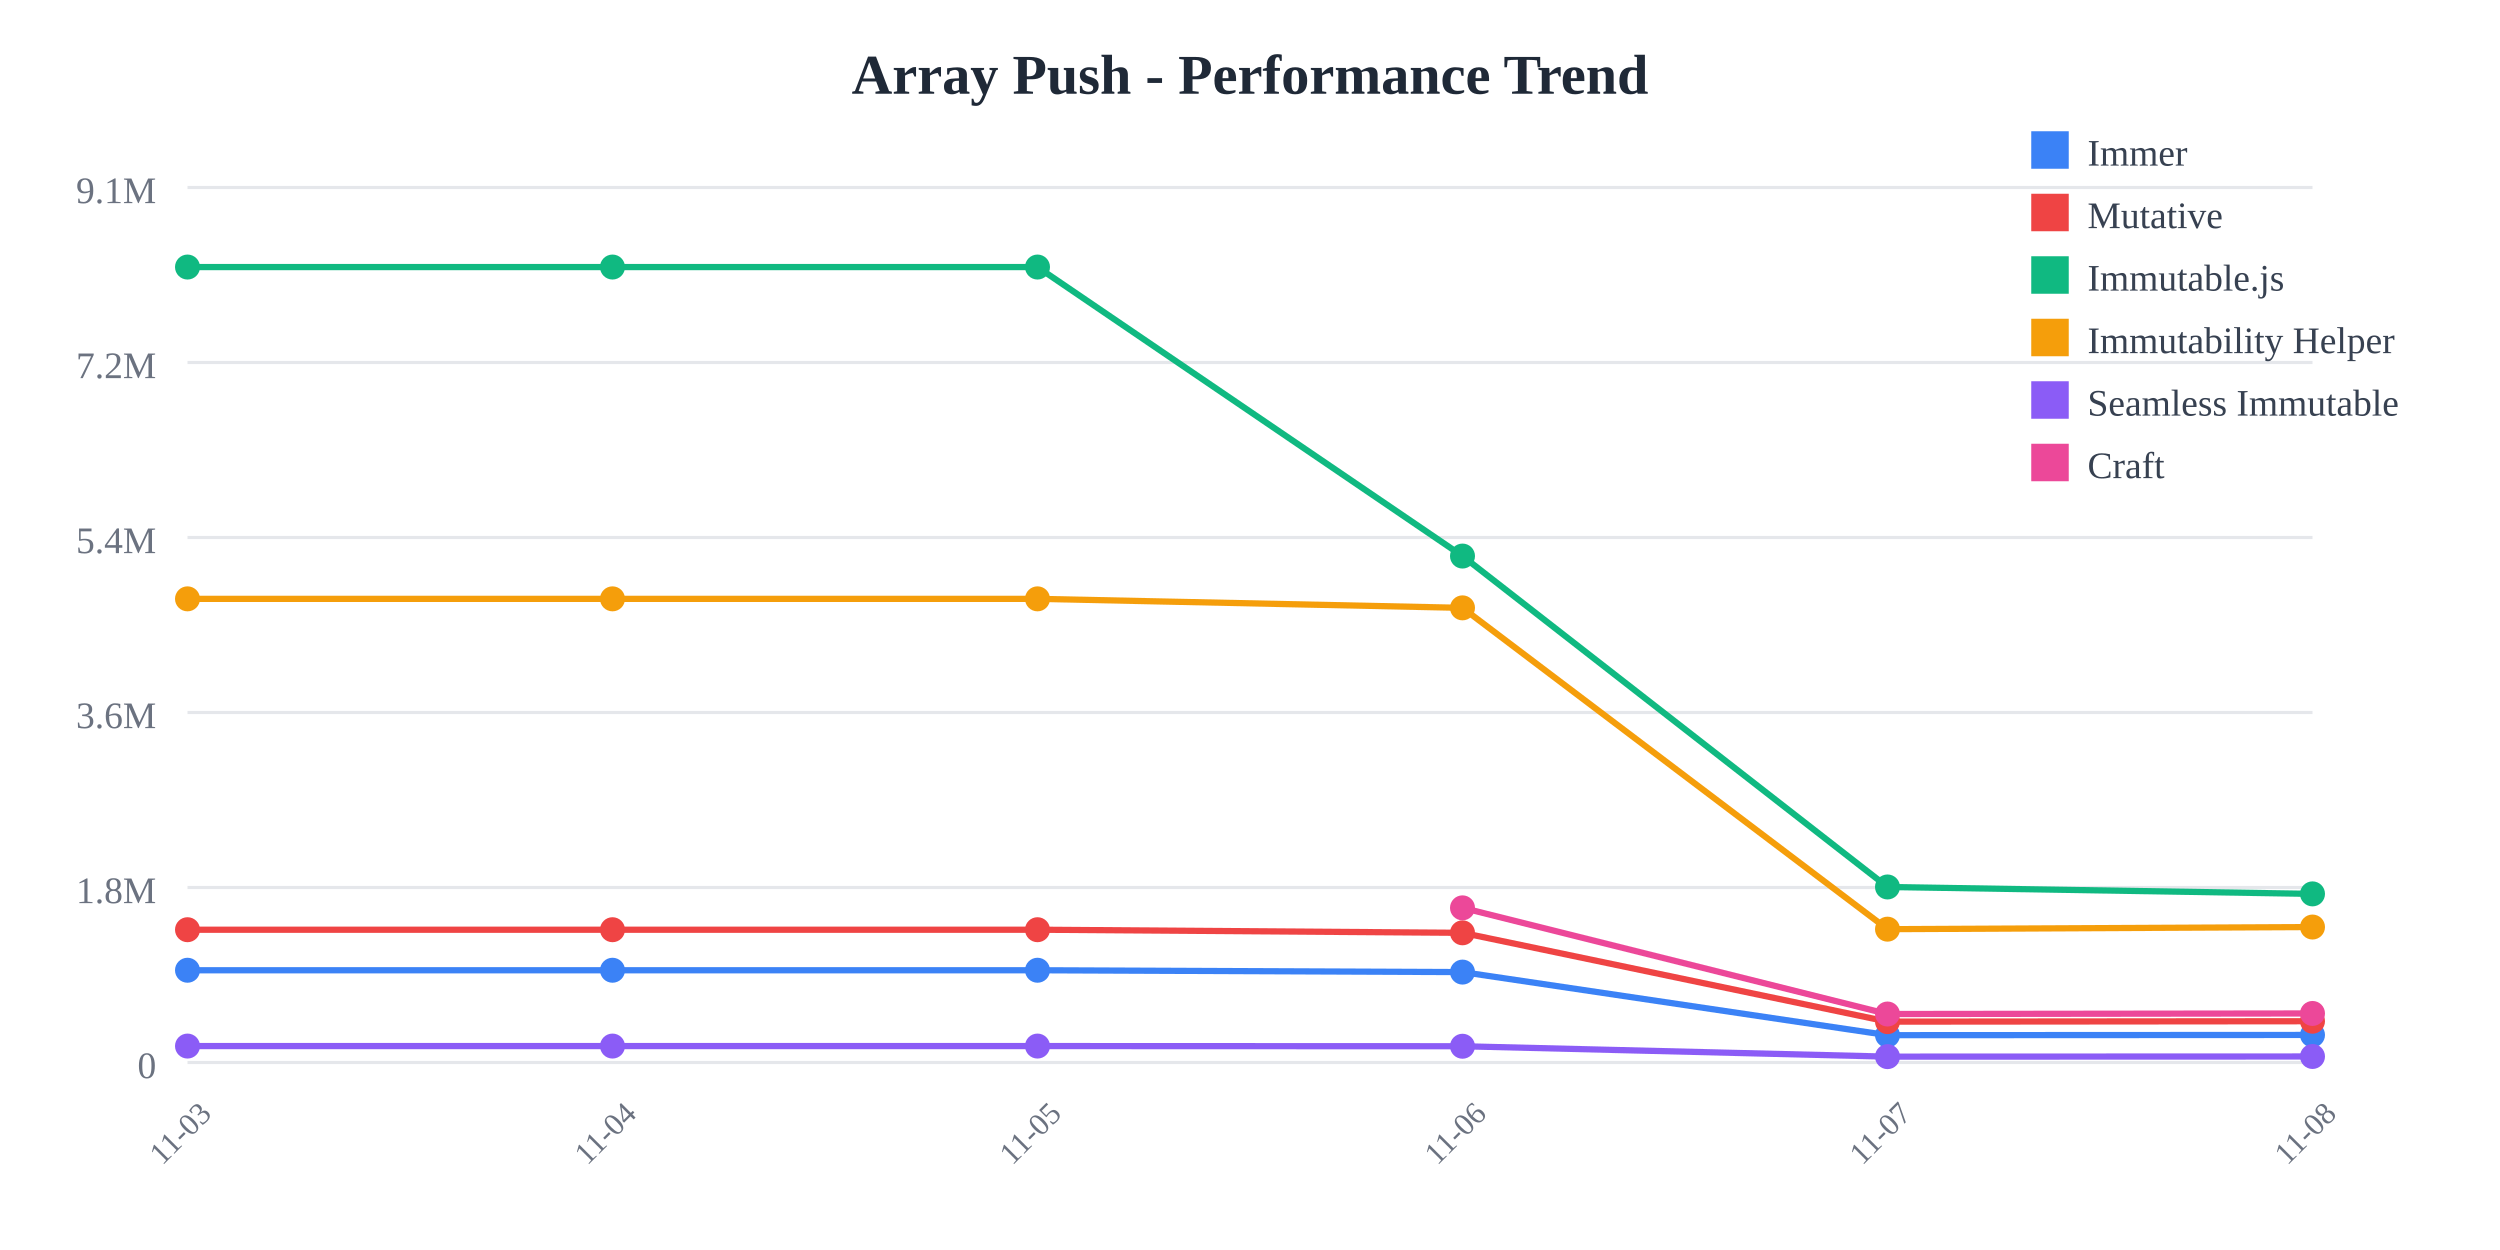
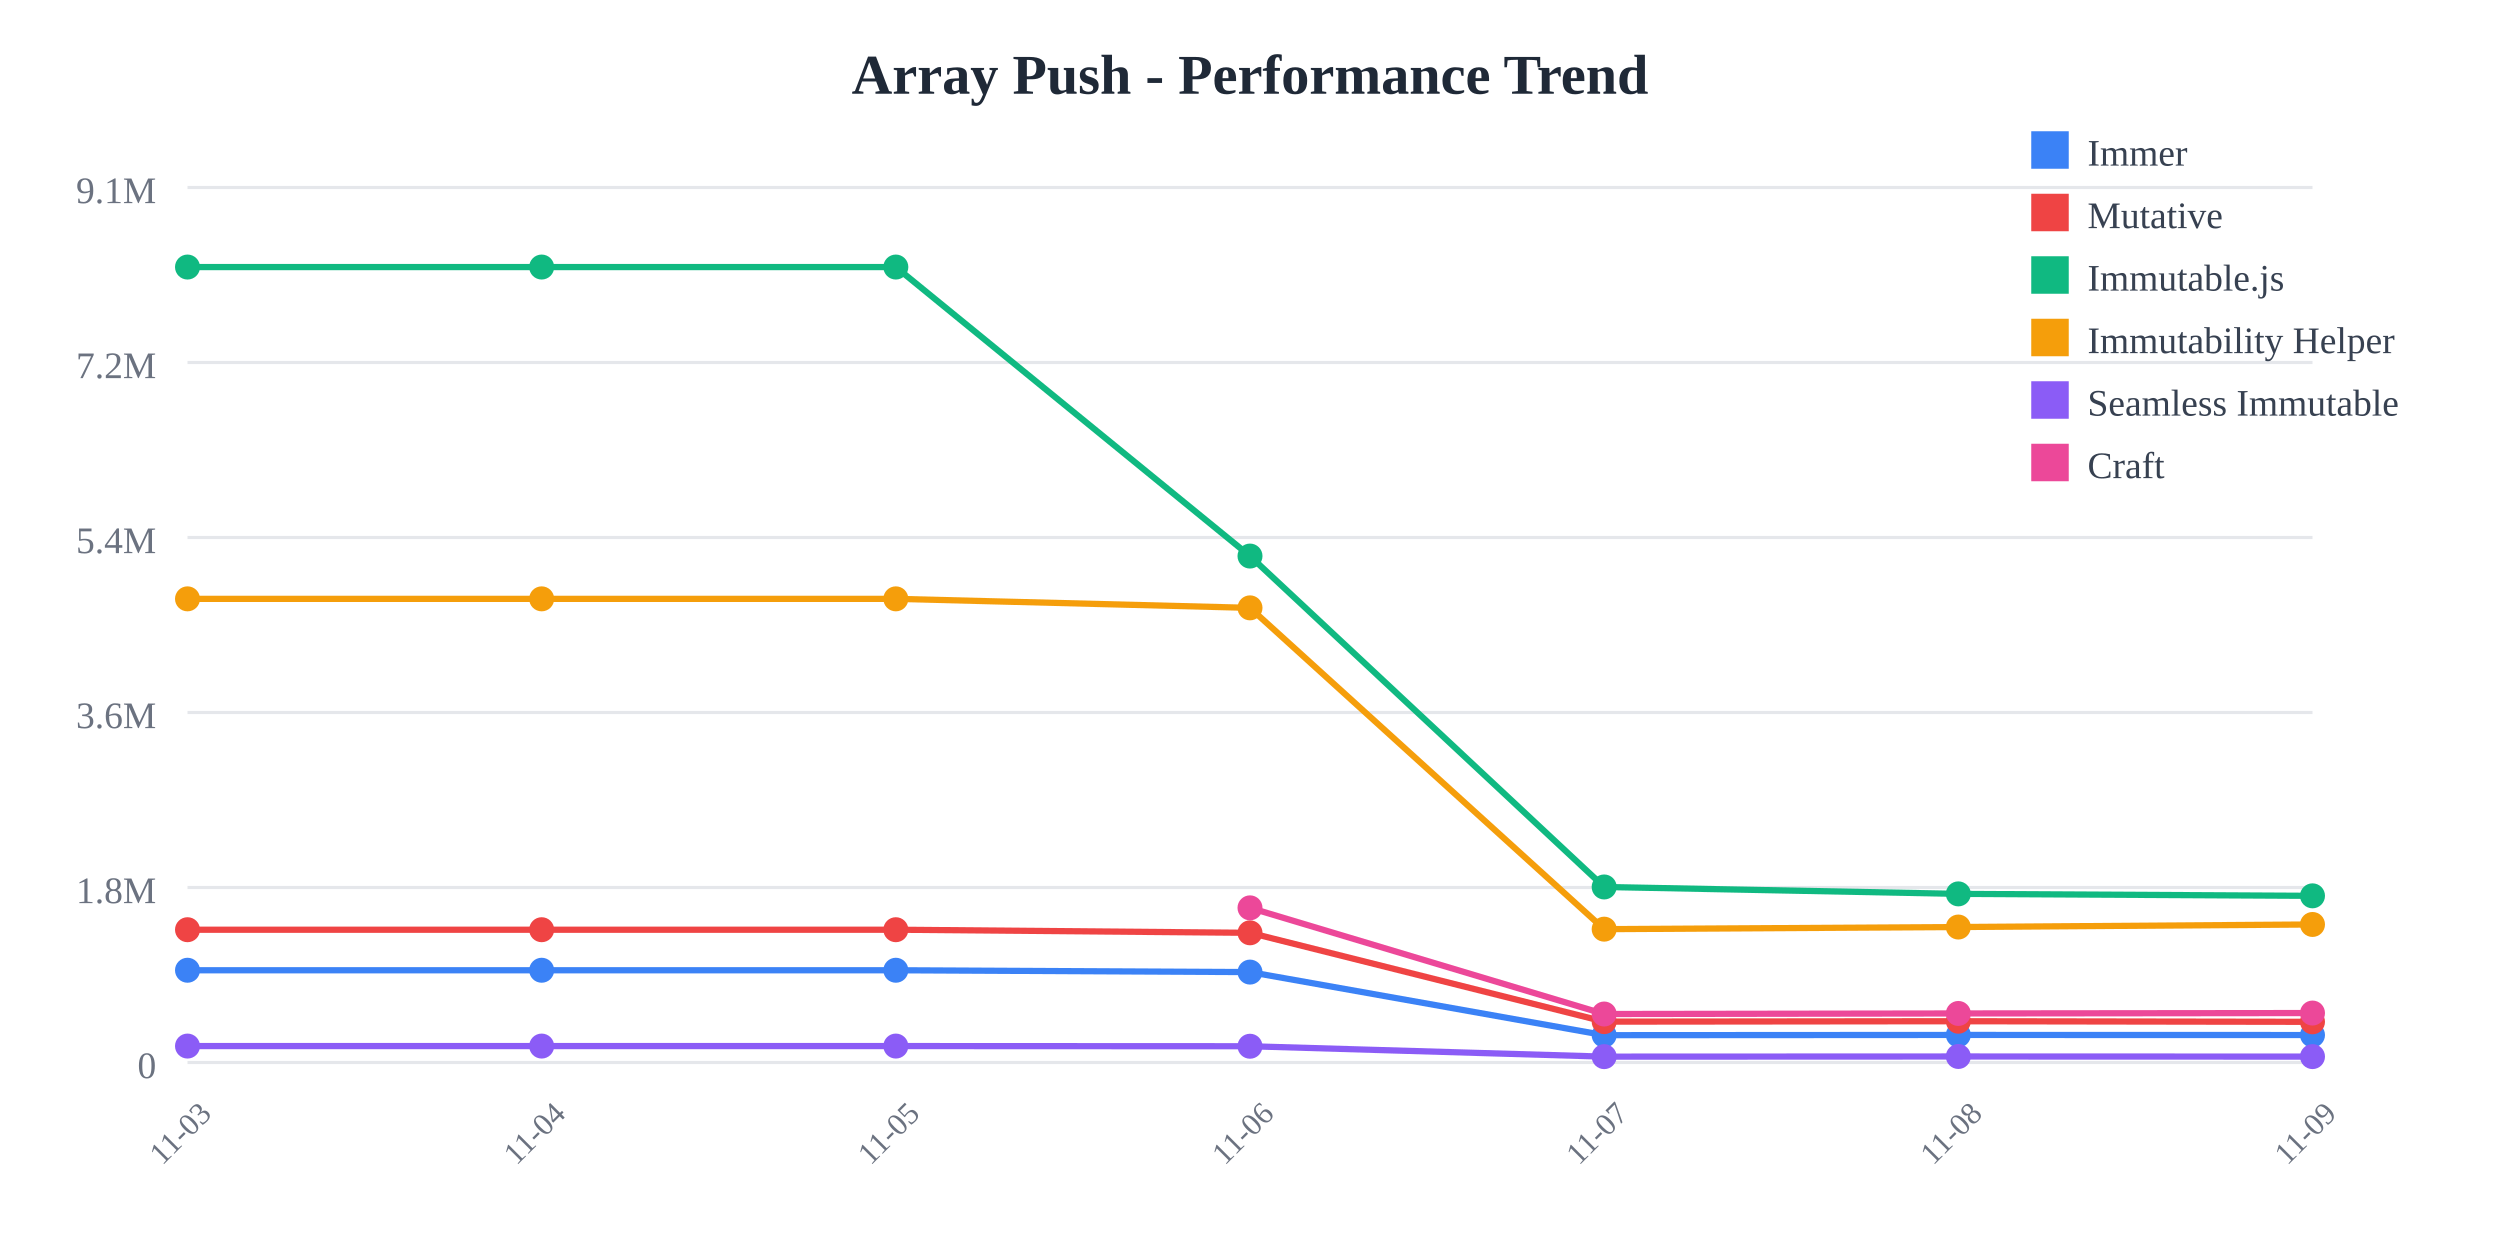
<svg xmlns="http://www.w3.org/2000/svg" width="800" height="400">
  <rect width="800" height="400" fill="white" />
  <text x="400" y="30" text-anchor="middle" font-size="18" font-weight="bold" fill="#1f2937">
    Array Push - Performance Trend
  </text>
  <line x1="60" y1="60" x2="740" y2="60" stroke="#e5e7eb" stroke-width="1" />
  <text x="50" y="65" text-anchor="end" font-size="12" fill="#6b7280">
    9.1M
  </text>
  <line x1="60" y1="116" x2="740" y2="116" stroke="#e5e7eb" stroke-width="1" />
  <text x="50" y="121" text-anchor="end" font-size="12" fill="#6b7280">
    7.2M
  </text>
  <line x1="60" y1="172" x2="740" y2="172" stroke="#e5e7eb" stroke-width="1" />
  <text x="50" y="177" text-anchor="end" font-size="12" fill="#6b7280">
    5.4M
  </text>
  <line x1="60" y1="228" x2="740" y2="228" stroke="#e5e7eb" stroke-width="1" />
  <text x="50" y="233" text-anchor="end" font-size="12" fill="#6b7280">
    3.6M
  </text>
  <line x1="60" y1="284" x2="740" y2="284" stroke="#e5e7eb" stroke-width="1" />
  <text x="50" y="289" text-anchor="end" font-size="12" fill="#6b7280">
    1.8M
  </text>
  <line x1="60" y1="340" x2="740" y2="340" stroke="#e5e7eb" stroke-width="1" />
  <text x="50" y="345" text-anchor="end" font-size="12" fill="#6b7280">
    0
  </text>
  <text x="60" y="365" text-anchor="middle" font-size="10" fill="#6b7280" transform="rotate(-45, 60, 365)">
    11-03
  </text>
-   <text x="196" y="365" text-anchor="middle" font-size="10" fill="#6b7280" transform="rotate(-45, 196, 365)">
+   <text x="173.333" y="365" text-anchor="middle" font-size="10" fill="#6b7280" transform="rotate(-45, 173.3333, 365)">
    11-04
  </text>
-   <text x="332" y="365" text-anchor="middle" font-size="10" fill="#6b7280" transform="rotate(-45, 332, 365)">
+   <text x="286.667" y="365" text-anchor="middle" font-size="10" fill="#6b7280" transform="rotate(-45, 286.6667, 365)">
    11-05
  </text>
-   <text x="468" y="365" text-anchor="middle" font-size="10" fill="#6b7280" transform="rotate(-45, 468, 365)">
+   <text x="400" y="365" text-anchor="middle" font-size="10" fill="#6b7280" transform="rotate(-45, 400, 365)">
    11-06
  </text>
-   <text x="604" y="365" text-anchor="middle" font-size="10" fill="#6b7280" transform="rotate(-45, 604, 365)">
+   <text x="513.333" y="365" text-anchor="middle" font-size="10" fill="#6b7280" transform="rotate(-45, 513.3333, 365)">
    11-07
  </text>
-   <text x="740" y="365" text-anchor="middle" font-size="10" fill="#6b7280" transform="rotate(-45, 740, 365)">
+   <text x="626.667" y="365" text-anchor="middle" font-size="10" fill="#6b7280" transform="rotate(-45, 626.6667, 365)">
    11-08
  </text>
-   <polyline points="60,310.479 196,310.479 332,310.479 468,311.069 604,331.256 740,331.184" fill="none" stroke="#3b82f6" stroke-width="2" />
+   <text x="740" y="365" text-anchor="middle" font-size="10" fill="#6b7280" transform="rotate(-45, 740, 365)">
+     11-09
+   </text>
+   <polyline points="60,310.479 173.333,310.479 286.667,310.479 400,311.069 513.333,331.256 626.667,331.184 740,331.211" fill="none" stroke="#3b82f6" stroke-width="2" />
  <circle cx="60" cy="310.479" r="4" fill="#3b82f6" />
-   <circle cx="196" cy="310.479" r="4" fill="#3b82f6" />
-   <circle cx="332" cy="310.479" r="4" fill="#3b82f6" />
-   <circle cx="468" cy="311.069" r="4" fill="#3b82f6" />
-   <circle cx="604" cy="331.256" r="4" fill="#3b82f6" />
-   <circle cx="740" cy="331.184" r="4" fill="#3b82f6" />
-   <polyline points="60,297.508 196,297.508 332,297.508 468,298.5 604,326.924 740,326.792" fill="none" stroke="#ef4444" stroke-width="2" />
+   <circle cx="173.333" cy="310.479" r="4" fill="#3b82f6" />
+   <circle cx="286.667" cy="310.479" r="4" fill="#3b82f6" />
+   <circle cx="400" cy="311.069" r="4" fill="#3b82f6" />
+   <circle cx="513.333" cy="331.256" r="4" fill="#3b82f6" />
+   <circle cx="626.667" cy="331.184" r="4" fill="#3b82f6" />
+   <circle cx="740" cy="331.211" r="4" fill="#3b82f6" />
+   <polyline points="60,297.508 173.333,297.508 286.667,297.508 400,298.5 513.333,326.924 626.667,326.792 740,326.982" fill="none" stroke="#ef4444" stroke-width="2" />
  <circle cx="60" cy="297.508" r="4" fill="#ef4444" />
-   <circle cx="196" cy="297.508" r="4" fill="#ef4444" />
-   <circle cx="332" cy="297.508" r="4" fill="#ef4444" />
-   <circle cx="468" cy="298.5" r="4" fill="#ef4444" />
-   <circle cx="604" cy="326.924" r="4" fill="#ef4444" />
-   <circle cx="740" cy="326.792" r="4" fill="#ef4444" />
-   <polyline points="60,85.455 196,85.455 332,85.455 468,177.941 604,283.83 740,286.042" fill="none" stroke="#10b981" stroke-width="2" />
+   <circle cx="173.333" cy="297.508" r="4" fill="#ef4444" />
+   <circle cx="286.667" cy="297.508" r="4" fill="#ef4444" />
+   <circle cx="400" cy="298.5" r="4" fill="#ef4444" />
+   <circle cx="513.333" cy="326.924" r="4" fill="#ef4444" />
+   <circle cx="626.667" cy="326.792" r="4" fill="#ef4444" />
+   <circle cx="740" cy="326.982" r="4" fill="#ef4444" />
+   <polyline points="60,85.455 173.333,85.455 286.667,85.455 400,177.941 513.333,283.83 626.667,286.042 740,286.667" fill="none" stroke="#10b981" stroke-width="2" />
  <circle cx="60" cy="85.455" r="4" fill="#10b981" />
-   <circle cx="196" cy="85.455" r="4" fill="#10b981" />
-   <circle cx="332" cy="85.455" r="4" fill="#10b981" />
-   <circle cx="468" cy="177.941" r="4" fill="#10b981" />
-   <circle cx="604" cy="283.83" r="4" fill="#10b981" />
-   <circle cx="740" cy="286.042" r="4" fill="#10b981" />
-   <polyline points="60,191.631 196,191.631 332,191.631 468,194.514 604,297.333 740,296.652" fill="none" stroke="#f59e0b" stroke-width="2" />
+   <circle cx="173.333" cy="85.455" r="4" fill="#10b981" />
+   <circle cx="286.667" cy="85.455" r="4" fill="#10b981" />
+   <circle cx="400" cy="177.941" r="4" fill="#10b981" />
+   <circle cx="513.333" cy="283.83" r="4" fill="#10b981" />
+   <circle cx="626.667" cy="286.042" r="4" fill="#10b981" />
+   <circle cx="740" cy="286.667" r="4" fill="#10b981" />
+   <polyline points="60,191.631 173.333,191.631 286.667,191.631 400,194.514 513.333,297.333 626.667,296.652 740,295.83" fill="none" stroke="#f59e0b" stroke-width="2" />
  <circle cx="60" cy="191.631" r="4" fill="#f59e0b" />
-   <circle cx="196" cy="191.631" r="4" fill="#f59e0b" />
-   <circle cx="332" cy="191.631" r="4" fill="#f59e0b" />
-   <circle cx="468" cy="194.514" r="4" fill="#f59e0b" />
-   <circle cx="604" cy="297.333" r="4" fill="#f59e0b" />
-   <circle cx="740" cy="296.652" r="4" fill="#f59e0b" />
-   <polyline points="60,334.743 196,334.743 332,334.743 468,334.798 604,338.124 740,338.075" fill="none" stroke="#8b5cf6" stroke-width="2" />
+   <circle cx="173.333" cy="191.631" r="4" fill="#f59e0b" />
+   <circle cx="286.667" cy="191.631" r="4" fill="#f59e0b" />
+   <circle cx="400" cy="194.514" r="4" fill="#f59e0b" />
+   <circle cx="513.333" cy="297.333" r="4" fill="#f59e0b" />
+   <circle cx="626.667" cy="296.652" r="4" fill="#f59e0b" />
+   <circle cx="740" cy="295.83" r="4" fill="#f59e0b" />
+   <polyline points="60,334.743 173.333,334.743 286.667,334.743 400,334.798 513.333,338.124 626.667,338.075 740,338.114" fill="none" stroke="#8b5cf6" stroke-width="2" />
  <circle cx="60" cy="334.743" r="4" fill="#8b5cf6" />
-   <circle cx="196" cy="334.743" r="4" fill="#8b5cf6" />
-   <circle cx="332" cy="334.743" r="4" fill="#8b5cf6" />
-   <circle cx="468" cy="334.798" r="4" fill="#8b5cf6" />
-   <circle cx="604" cy="338.124" r="4" fill="#8b5cf6" />
-   <circle cx="740" cy="338.075" r="4" fill="#8b5cf6" />
-   <polyline points="468,290.513 604,324.486 740,324.305" fill="none" stroke="#ec4899" stroke-width="2" />
-   <circle cx="468" cy="290.513" r="4" fill="#ec4899" />
-   <circle cx="604" cy="324.486" r="4" fill="#ec4899" />
-   <circle cx="740" cy="324.305" r="4" fill="#ec4899" />
+   <circle cx="173.333" cy="334.743" r="4" fill="#8b5cf6" />
+   <circle cx="286.667" cy="334.743" r="4" fill="#8b5cf6" />
+   <circle cx="400" cy="334.798" r="4" fill="#8b5cf6" />
+   <circle cx="513.333" cy="338.124" r="4" fill="#8b5cf6" />
+   <circle cx="626.667" cy="338.075" r="4" fill="#8b5cf6" />
+   <circle cx="740" cy="338.114" r="4" fill="#8b5cf6" />
+   <polyline points="400,290.513 513.333,324.486 626.667,324.305 740,324.175" fill="none" stroke="#ec4899" stroke-width="2" />
+   <circle cx="400" cy="290.513" r="4" fill="#ec4899" />
+   <circle cx="513.333" cy="324.486" r="4" fill="#ec4899" />
+   <circle cx="626.667" cy="324.305" r="4" fill="#ec4899" />
+   <circle cx="740" cy="324.175" r="4" fill="#ec4899" />
  <rect x="650" y="42" width="12" height="12" fill="#3b82f6" />
  <text x="668" y="53" font-size="12" fill="#374151">Immer</text>
  <rect x="650" y="62" width="12" height="12" fill="#ef4444" />
  <text x="668" y="73" font-size="12" fill="#374151">Mutative</text>
  <rect x="650" y="82" width="12" height="12" fill="#10b981" />
  <text x="668" y="93" font-size="12" fill="#374151">Immutable.js</text>
  <rect x="650" y="102" width="12" height="12" fill="#f59e0b" />
  <text x="668" y="113" font-size="12" fill="#374151">Immutability Helper</text>
  <rect x="650" y="122" width="12" height="12" fill="#8b5cf6" />
  <text x="668" y="133" font-size="12" fill="#374151">Seamless Immutable</text>
  <rect x="650" y="142" width="12" height="12" fill="#ec4899" />
  <text x="668" y="153" font-size="12" fill="#374151">Craft</text>
</svg>
